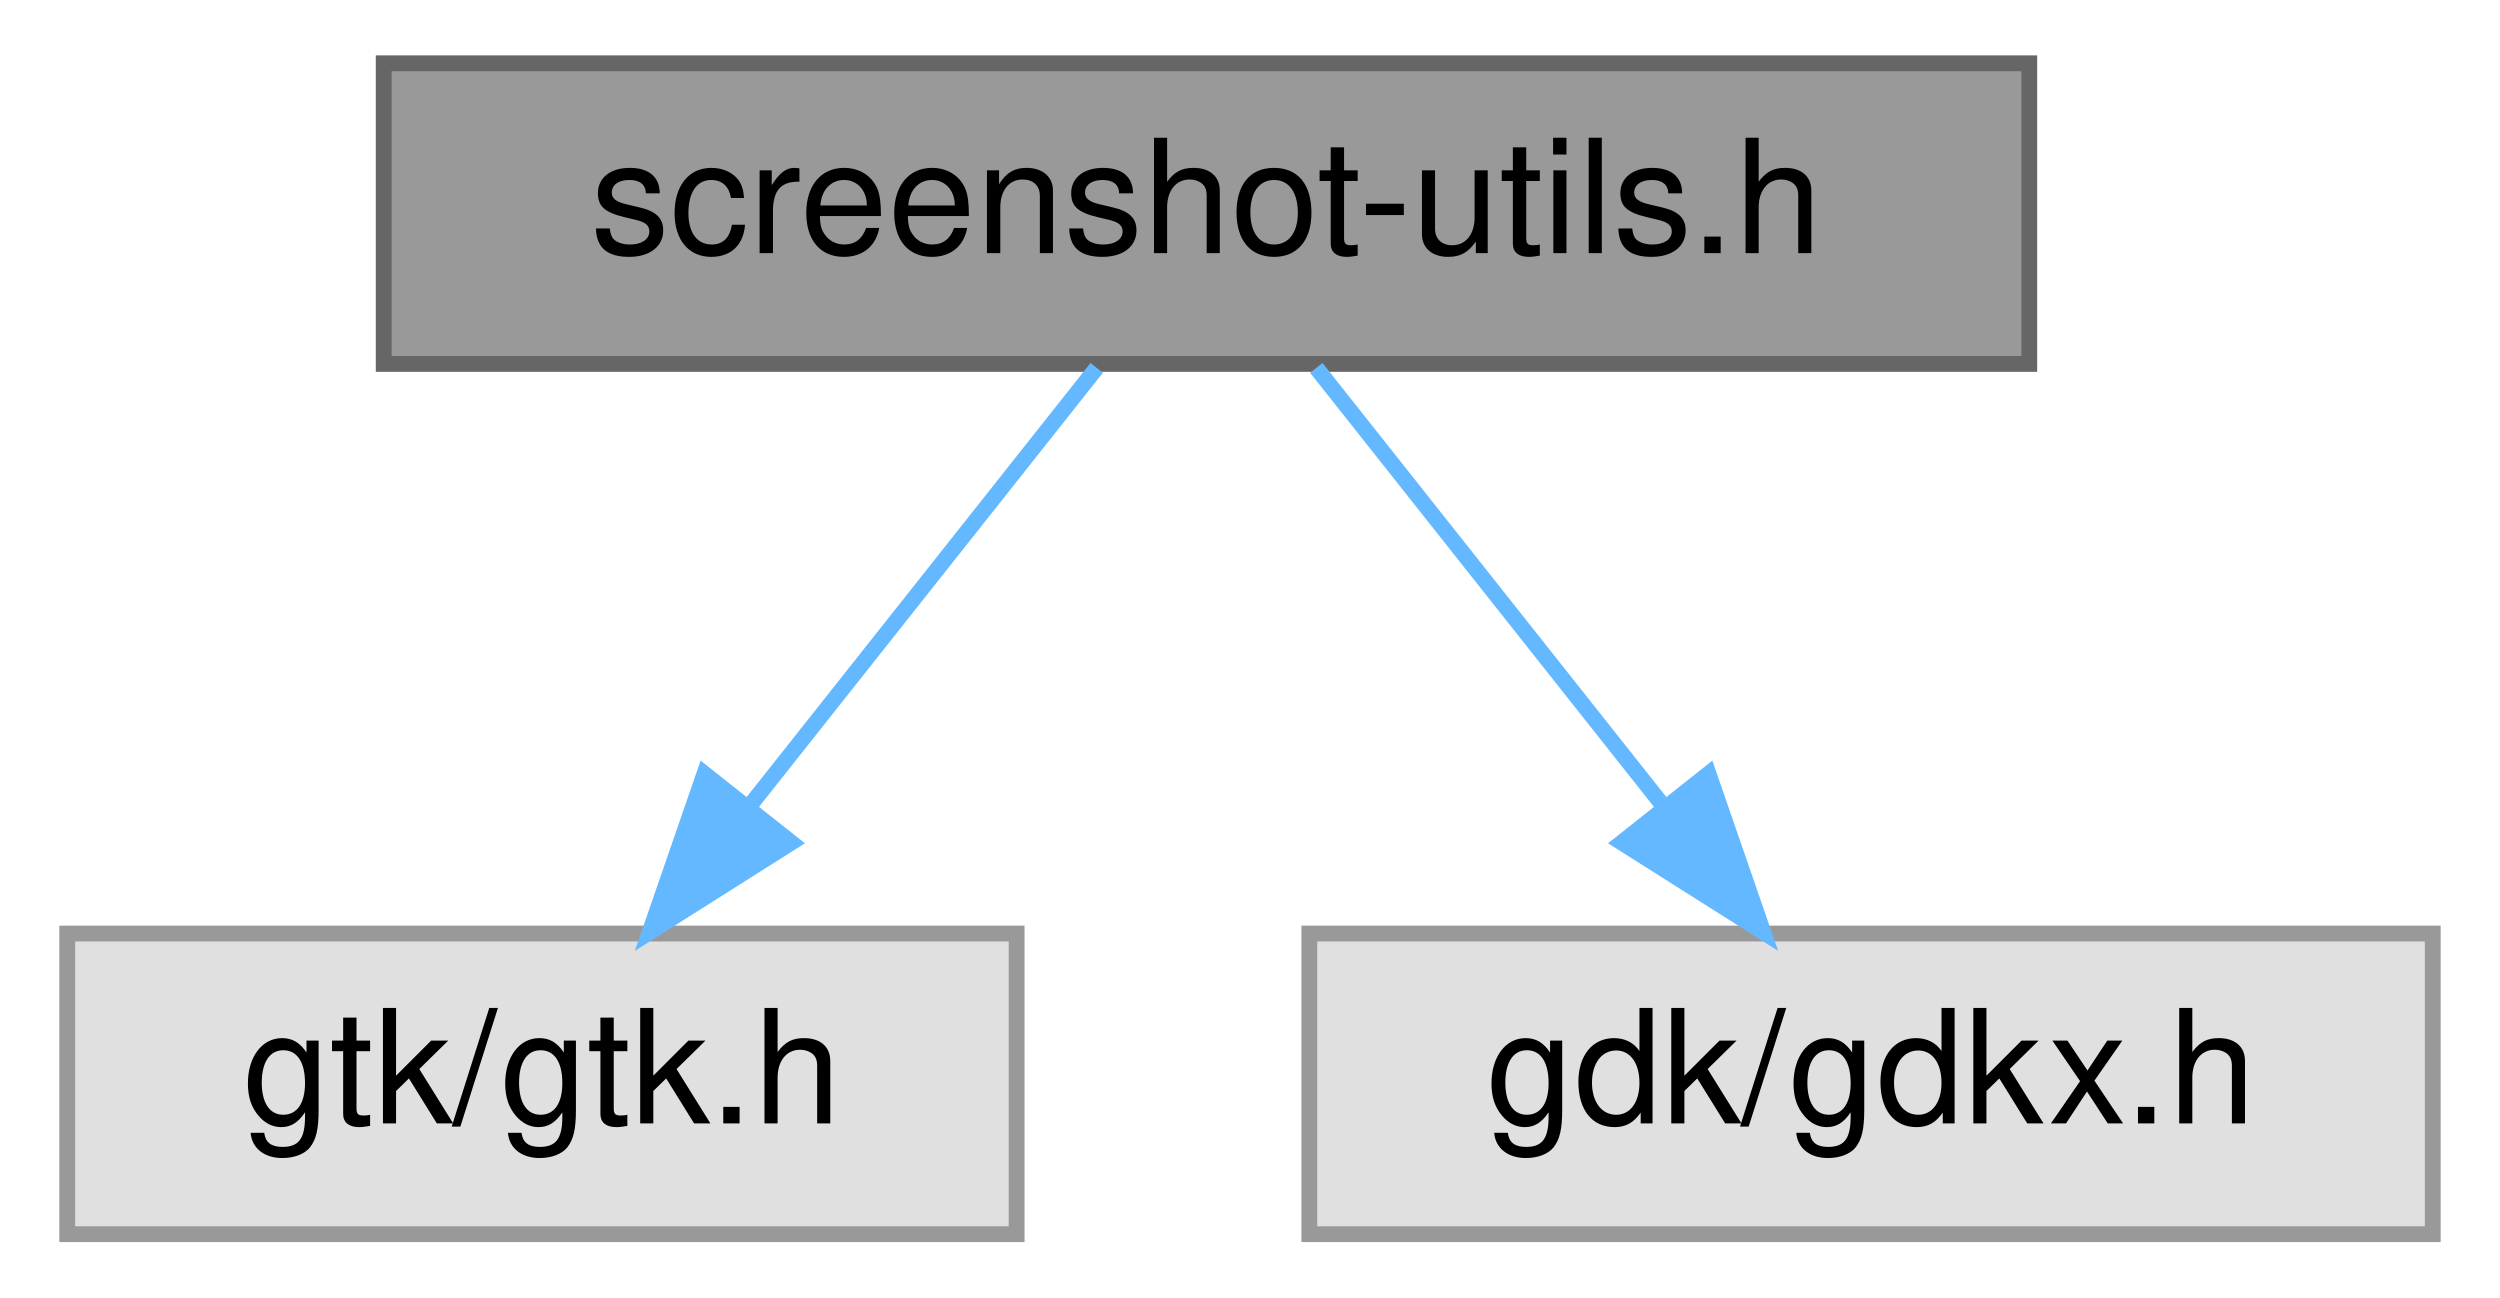
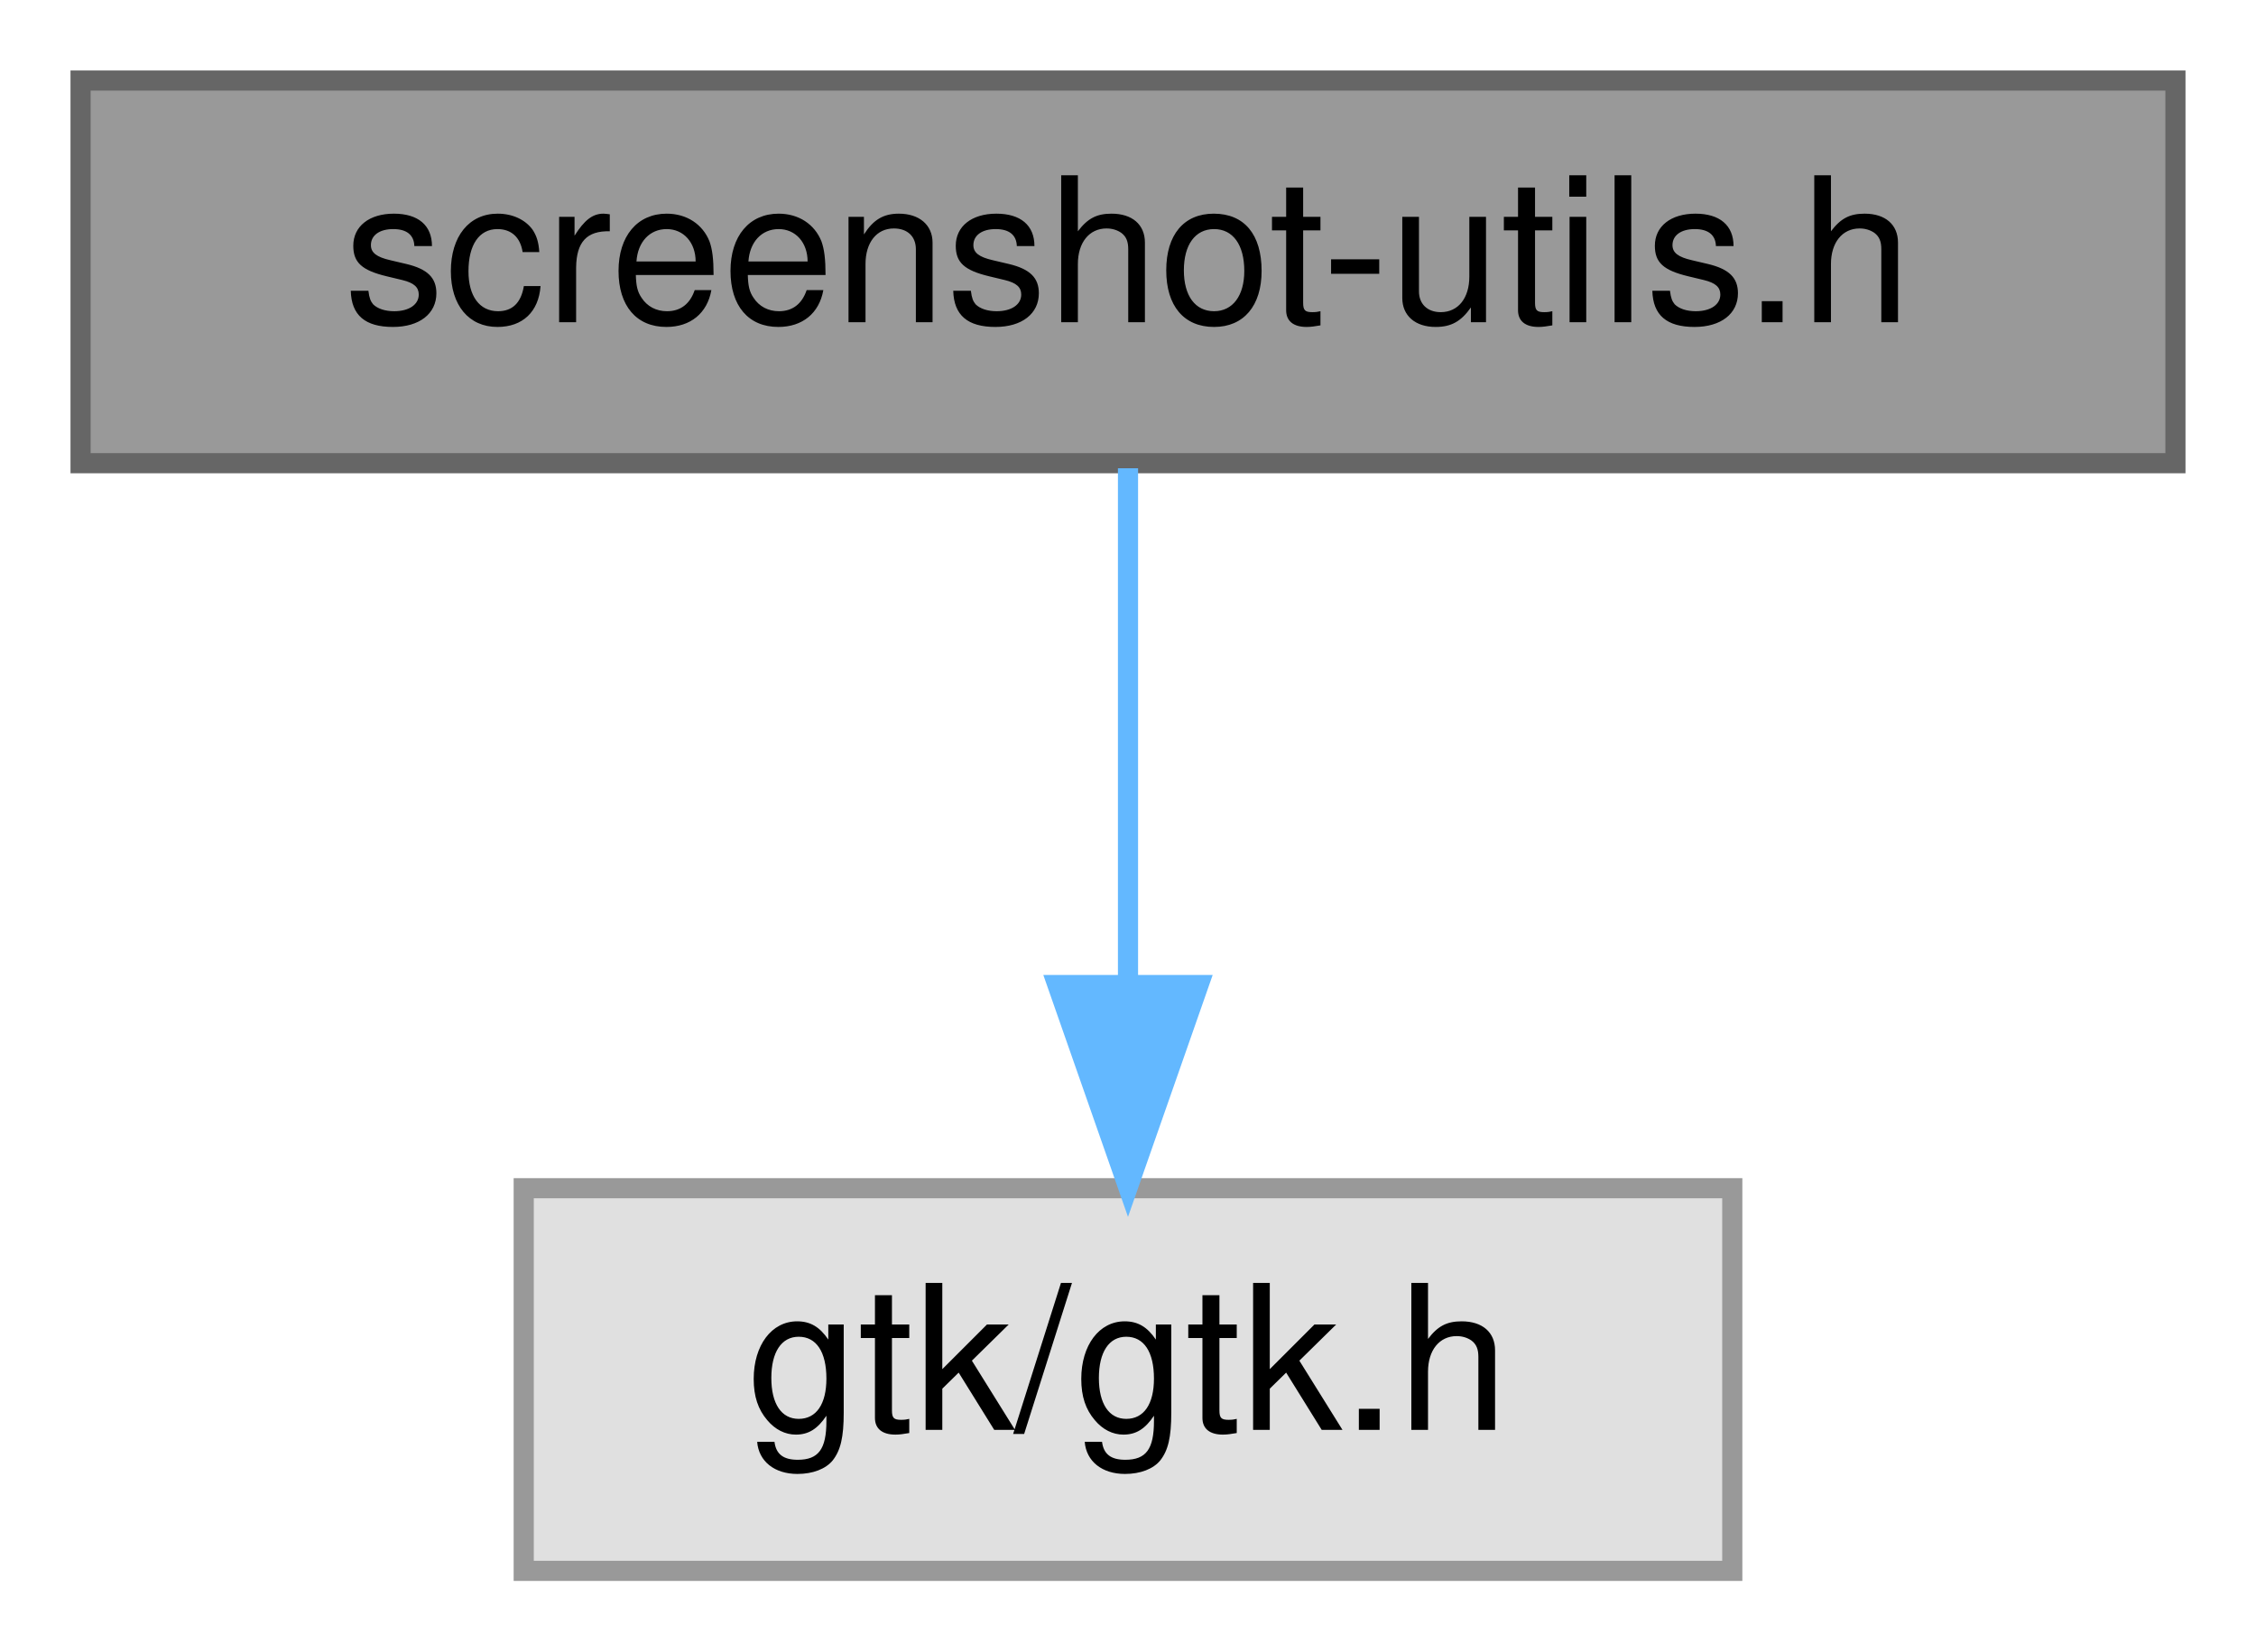
- <svg xmlns="http://www.w3.org/2000/svg" xmlns:xlink="http://www.w3.org/1999/xlink" width="158pt" height="82pt" viewBox="0.00 0.00 157.50 82.00">
+ <svg xmlns="http://www.w3.org/2000/svg" xmlns:xlink="http://www.w3.org/1999/xlink" width="112pt" height="82pt" viewBox="0.00 0.00 112.00 82.00">
  <g id="graph0" class="graph" transform="scale(1 1) rotate(0) translate(4 78)">
    <g id="Node000001" class="node">
      <g id="a_Node000001">
        <a xlink:title=" ">
-           <polygon fill="#999999" stroke="#666666" points="124,-74 20,-74 20,-55 124,-55 124,-74" />
-           <text text-anchor="middle" x="72" y="-62" font-family="Helvetica,sans-Serif" font-size="10.00">screenshot-utils.h</text>
+           <polygon fill="#999999" stroke="#666666" points="104,-74 0,-74 0,-55 104,-55 104,-74" />
+           <text text-anchor="middle" x="52" y="-62" font-family="Helvetica,sans-Serif" font-size="10.00">screenshot-utils.h</text>
        </a>
      </g>
    </g>
    <g id="Node000002" class="node">
      <g id="a_Node000002">
        <a xlink:title=" ">
-           <polygon fill="#e0e0e0" stroke="#999999" points="60,-19 0,-19 0,0 60,0 60,-19" />
-           <text text-anchor="middle" x="30" y="-7" font-family="Helvetica,sans-Serif" font-size="10.00">gtk/gtk.h</text>
+           <polygon fill="#e0e0e0" stroke="#999999" points="82,-19 22,-19 22,0 82,0 82,-19" />
+           <text text-anchor="middle" x="52" y="-7" font-family="Helvetica,sans-Serif" font-size="10.00">gtk/gtk.h</text>
        </a>
      </g>
    </g>
    <g id="edge1_Node000001_Node000002" class="edge">
      <g id="a_edge1_Node000001_Node000002">
        <a xlink:title=" ">
-           <path fill="none" stroke="#63b8ff" d="M65.06,-54.75C59.13,-47.26 50.43,-36.28 43.18,-27.13" />
-           <polygon fill="#63b8ff" stroke="#63b8ff" points="45.76,-24.75 36.81,-19.09 40.27,-29.1 45.76,-24.75" />
-         </a>
-       </g>
-     </g>
-     <g id="Node000003" class="node">
-       <g id="a_Node000003">
-         <a xlink:title=" ">
-           <polygon fill="#e0e0e0" stroke="#999999" points="149.5,-19 78.5,-19 78.5,0 149.5,0 149.5,-19" />
-           <text text-anchor="middle" x="114" y="-7" font-family="Helvetica,sans-Serif" font-size="10.00">gdk/gdkx.h</text>
-         </a>
-       </g>
-     </g>
-     <g id="edge2_Node000001_Node000003" class="edge">
-       <g id="a_edge2_Node000001_Node000003">
-         <a xlink:title=" ">
-           <path fill="none" stroke="#63b8ff" d="M78.94,-54.75C84.87,-47.26 93.57,-36.28 100.82,-27.13" />
-           <polygon fill="#63b8ff" stroke="#63b8ff" points="103.73,-29.1 107.19,-19.09 98.24,-24.75 103.73,-29.1" />
+           <path fill="none" stroke="#63b8ff" d="M52,-54.75C52,-47.8 52,-37.85 52,-29.13" />
+           <polygon fill="#63b8ff" stroke="#63b8ff" points="55.5,-29.09 52,-19.09 48.5,-29.09 55.5,-29.09" />
        </a>
      </g>
    </g>
  </g>
</svg>
